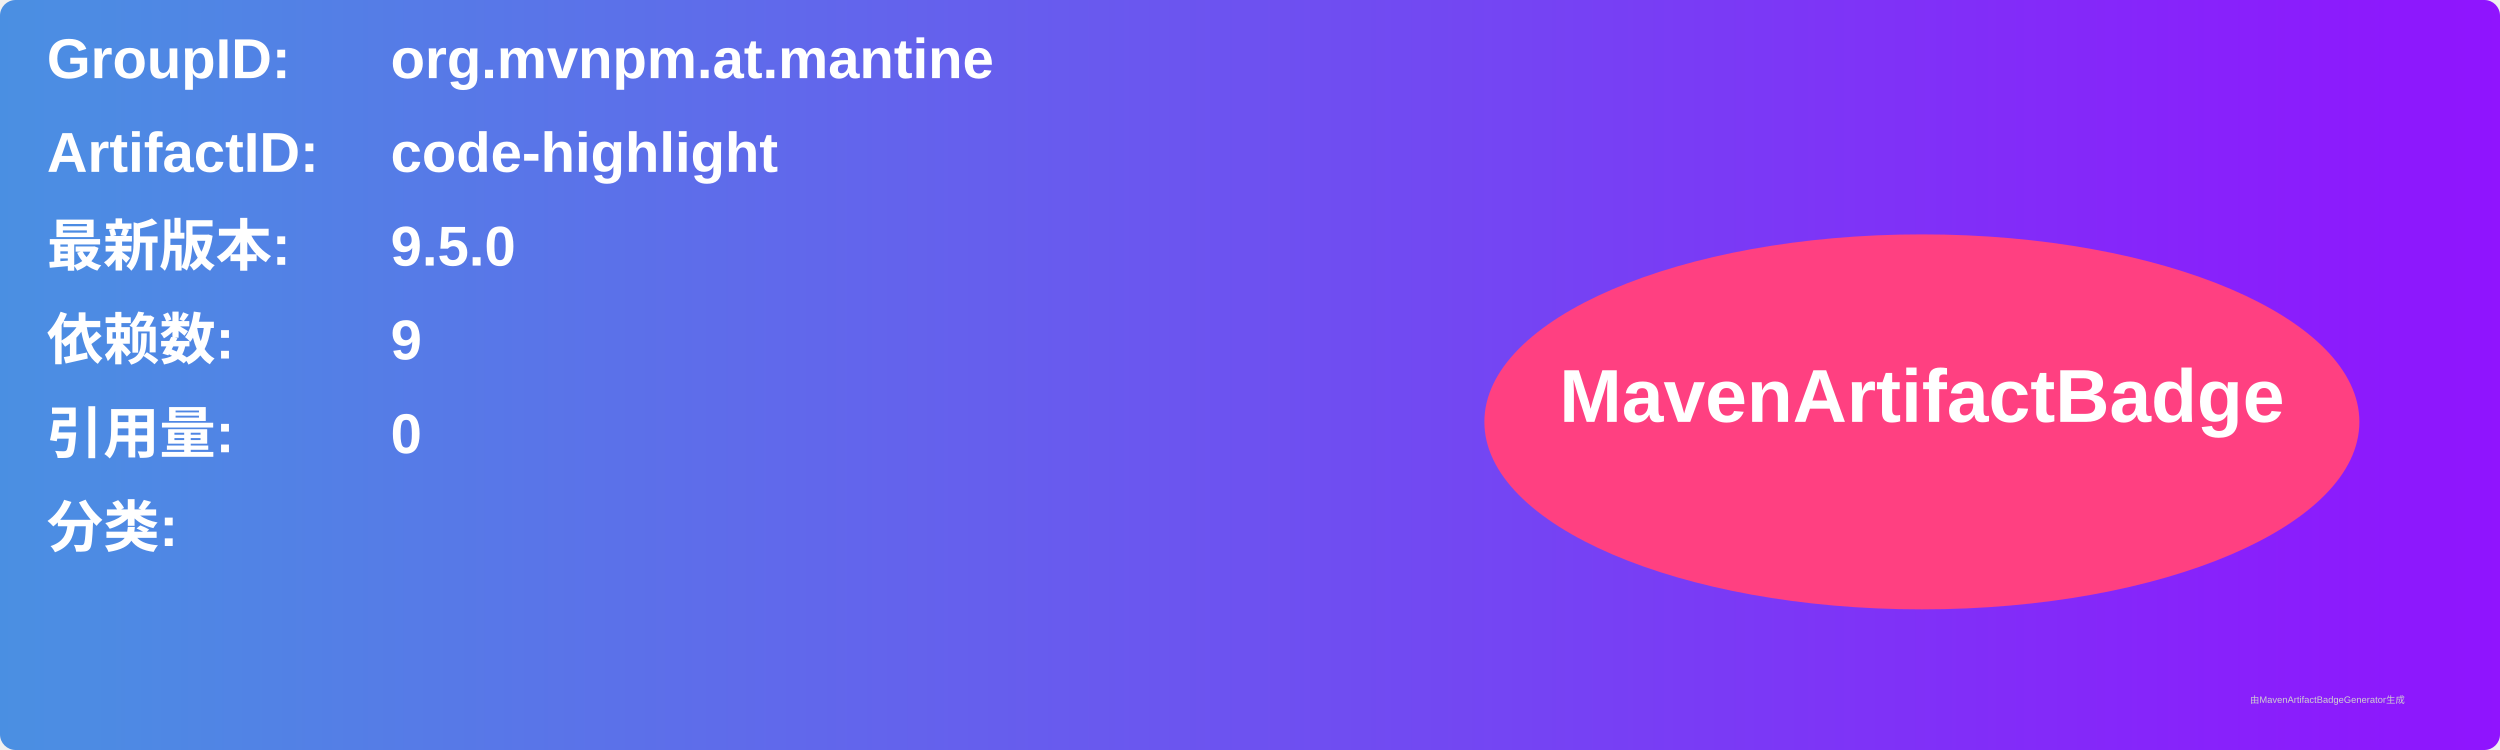
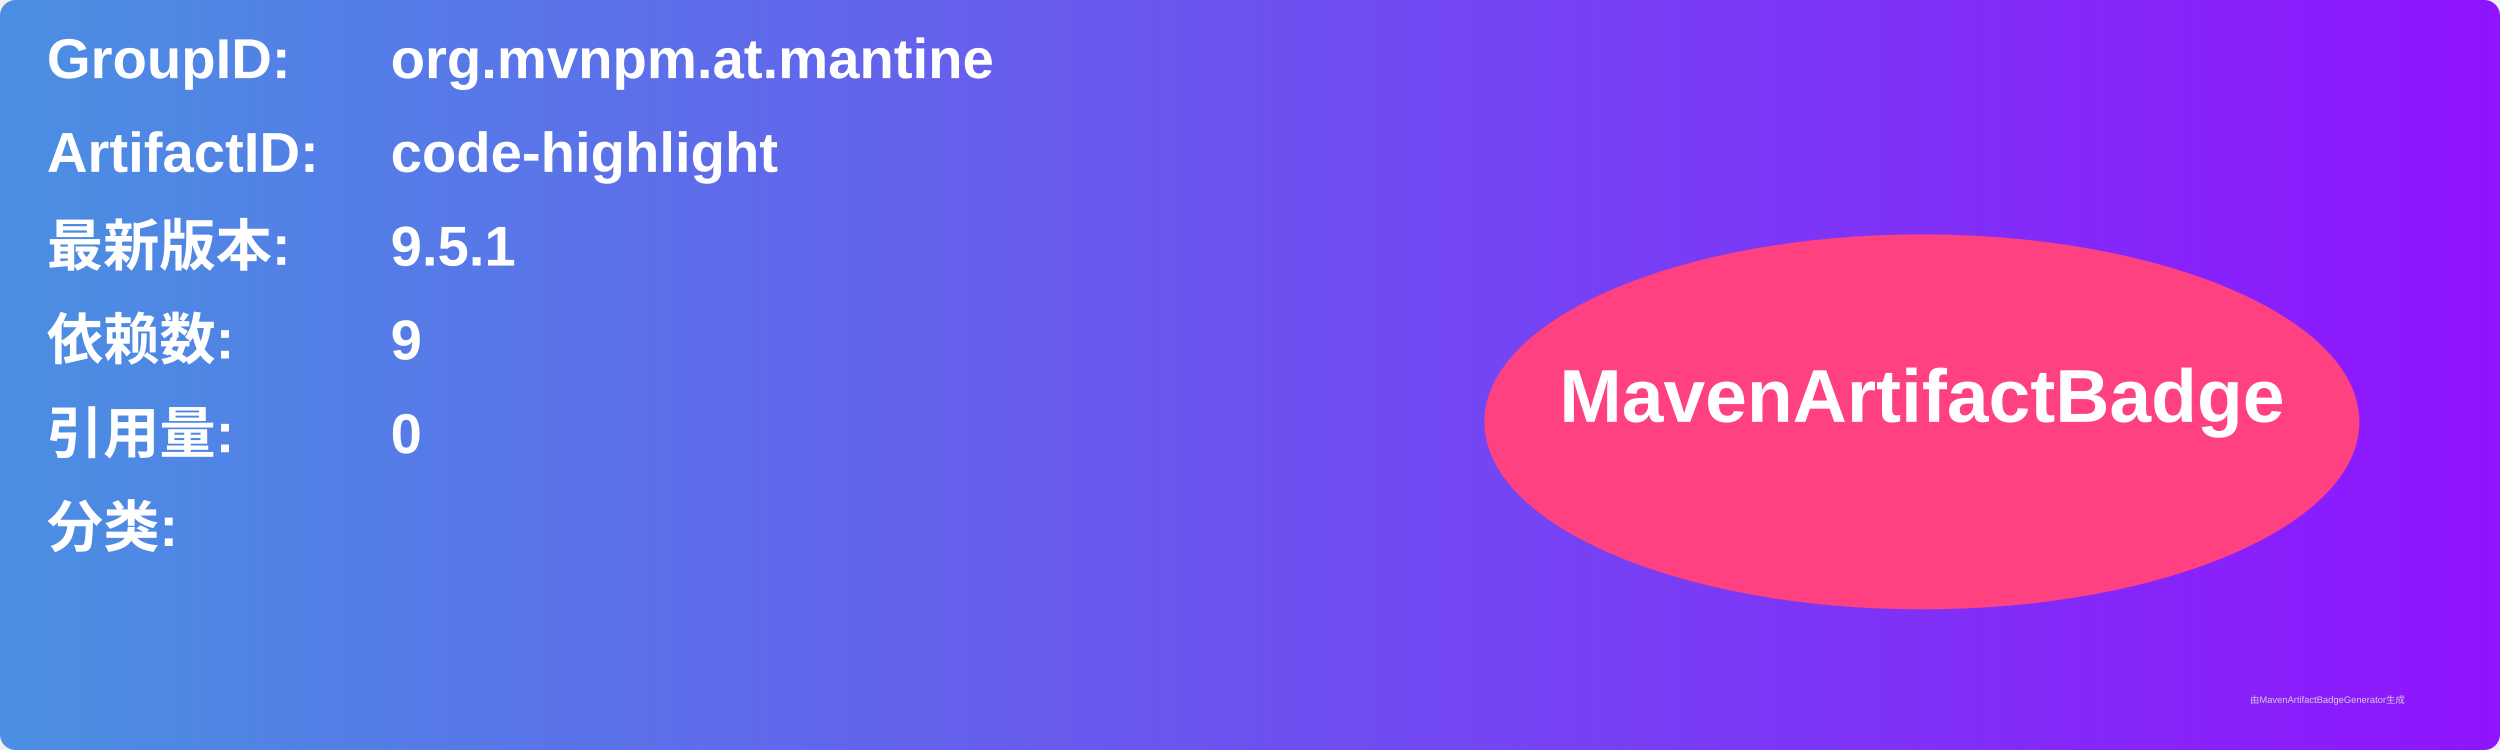
<svg xmlns="http://www.w3.org/2000/svg" width="800" height="240" viewBox="0 0 800 240">
  <linearGradient id="grad" x1="0%" y1="0%" x2="100%" y2="0%">
    <stop offset="0%" stop-color="#4a90e2" />
    <stop offset="100%" stop-color="#9013fe" />
  </linearGradient>
  <rect width="100%" height="100%" rx="5" ry="5" fill="url(#grad)" />
  <g transform="translate(15, 15)">
    <text x="0" y="10" font-family="Arial" font-size="18" fill="white" font-weight="bold" width="260">GroupID:</text>
    <text x="110" y="10" font-family="Arial" font-size="18" fill="white" font-weight="bold" width="460">org.mvnpm.at.mantine</text>
    <text x="0" y="40" font-family="Arial" font-size="18" fill="white" font-weight="bold" width="260">ArtifactID:</text>
    <text x="110" y="40" font-family="Arial" font-size="18" fill="white" font-weight="bold" width="460">code-highlight</text>
    <text x="0" y="70" font-family="Arial" font-size="18" fill="white" font-weight="bold">最新版本:</text>
    <text x="110" y="70" font-family="Arial" font-size="18" fill="white" font-weight="bold">
-       <tspan font-weight="bold">9.5.0</tspan>
+       <tspan font-weight="bold">9.5.1</tspan>
    </text>
    <text x="0" y="100" font-family="Arial" font-size="18" fill="white" font-weight="bold">依赖数: </text>
    <text x="110" y="100" font-family="Arial" font-size="18" fill="white">
      <tspan font-weight="bold">9</tspan>
    </text>
    <text x="0" y="130" font-family="Arial" font-size="18" fill="white" font-weight="bold">引用量: </text>
    <text x="110" y="130" font-family="Arial" font-size="18" fill="white">
      <tspan font-weight="bold">0</tspan>
    </text>
    <text x="0" y="160" font-family="Arial" font-size="18" fill="white" font-weight="bold">分类:</text>
    <text x="10" y="190" font-family="Arial" font-size="10" fill="white">
      <tspan font-weight="bold" />
    </text>
    <ellipse cx="600" cy="120" rx="140" ry="60" fill="#ff4081" />
    <text x="600" y="120" text-anchor="middle" font-family="Arial" font-size="24" fill="white" font-weight="bold">MavenArtifactBadge</text>
  </g>
  <text x="720" y="225" font-family="Arial" font-size="3" fill="#d0d0d0">由MavenArtifactBadgeGenerator生成</text>
</svg>
